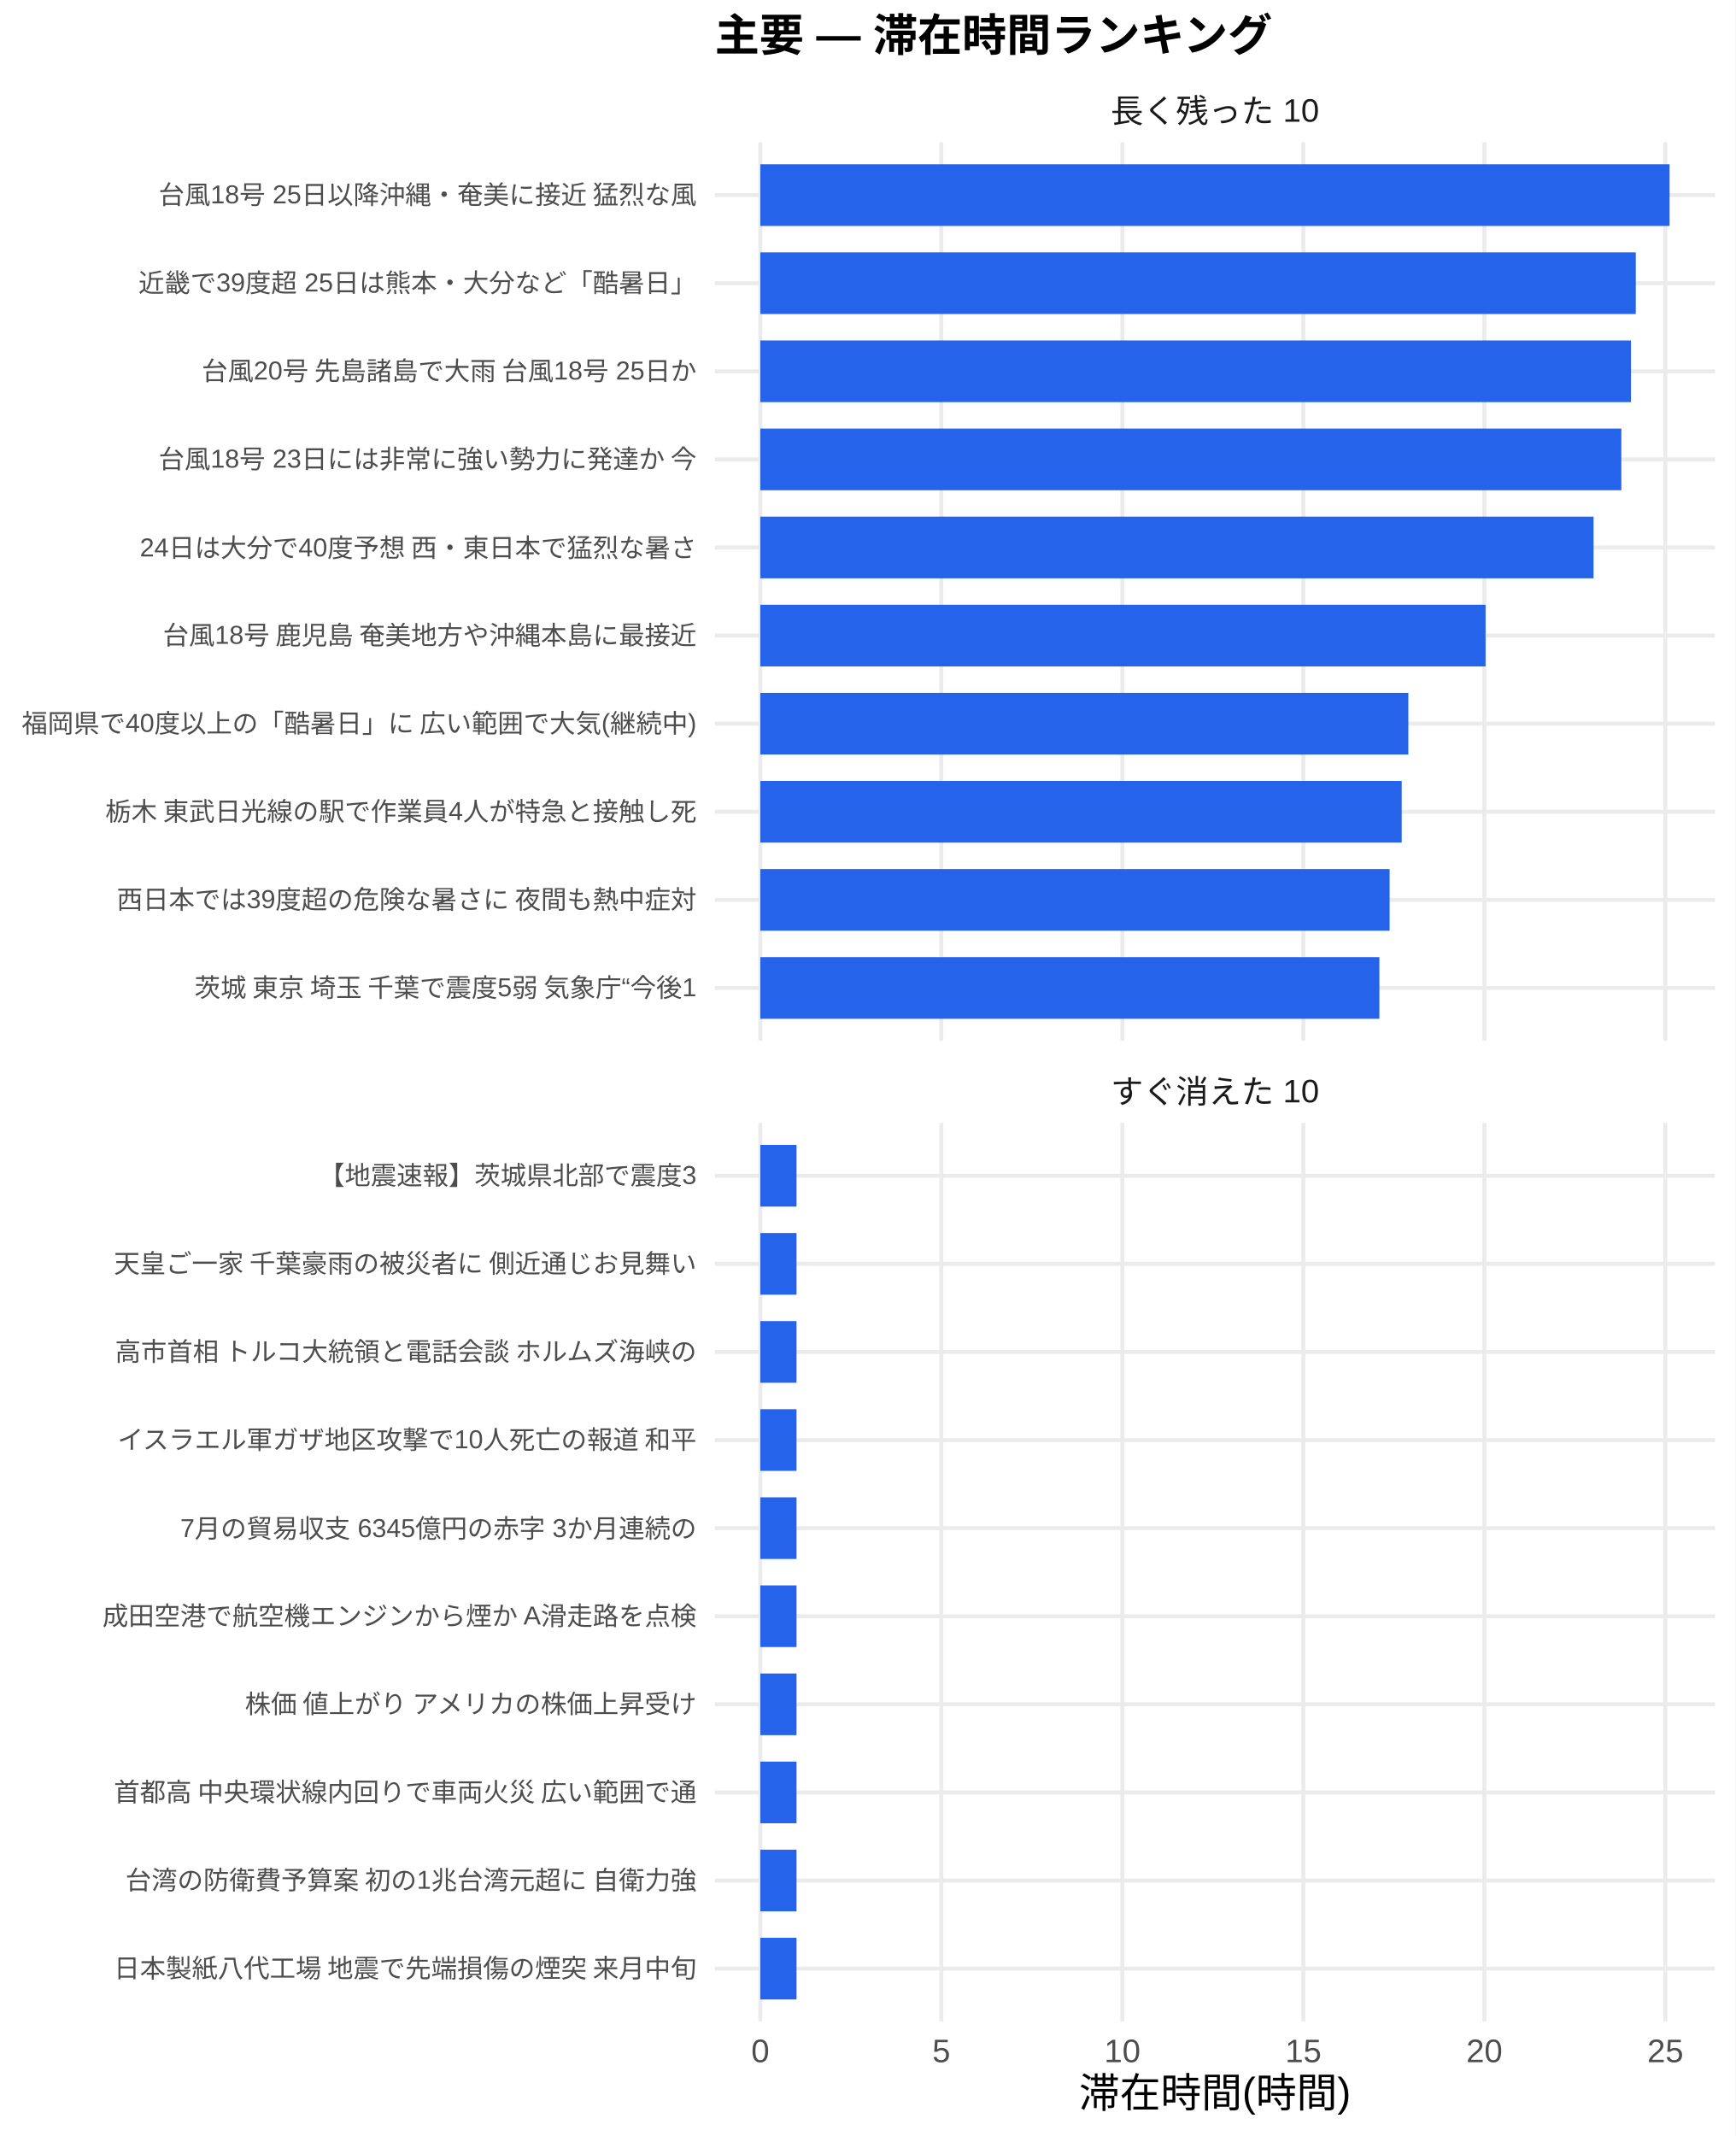
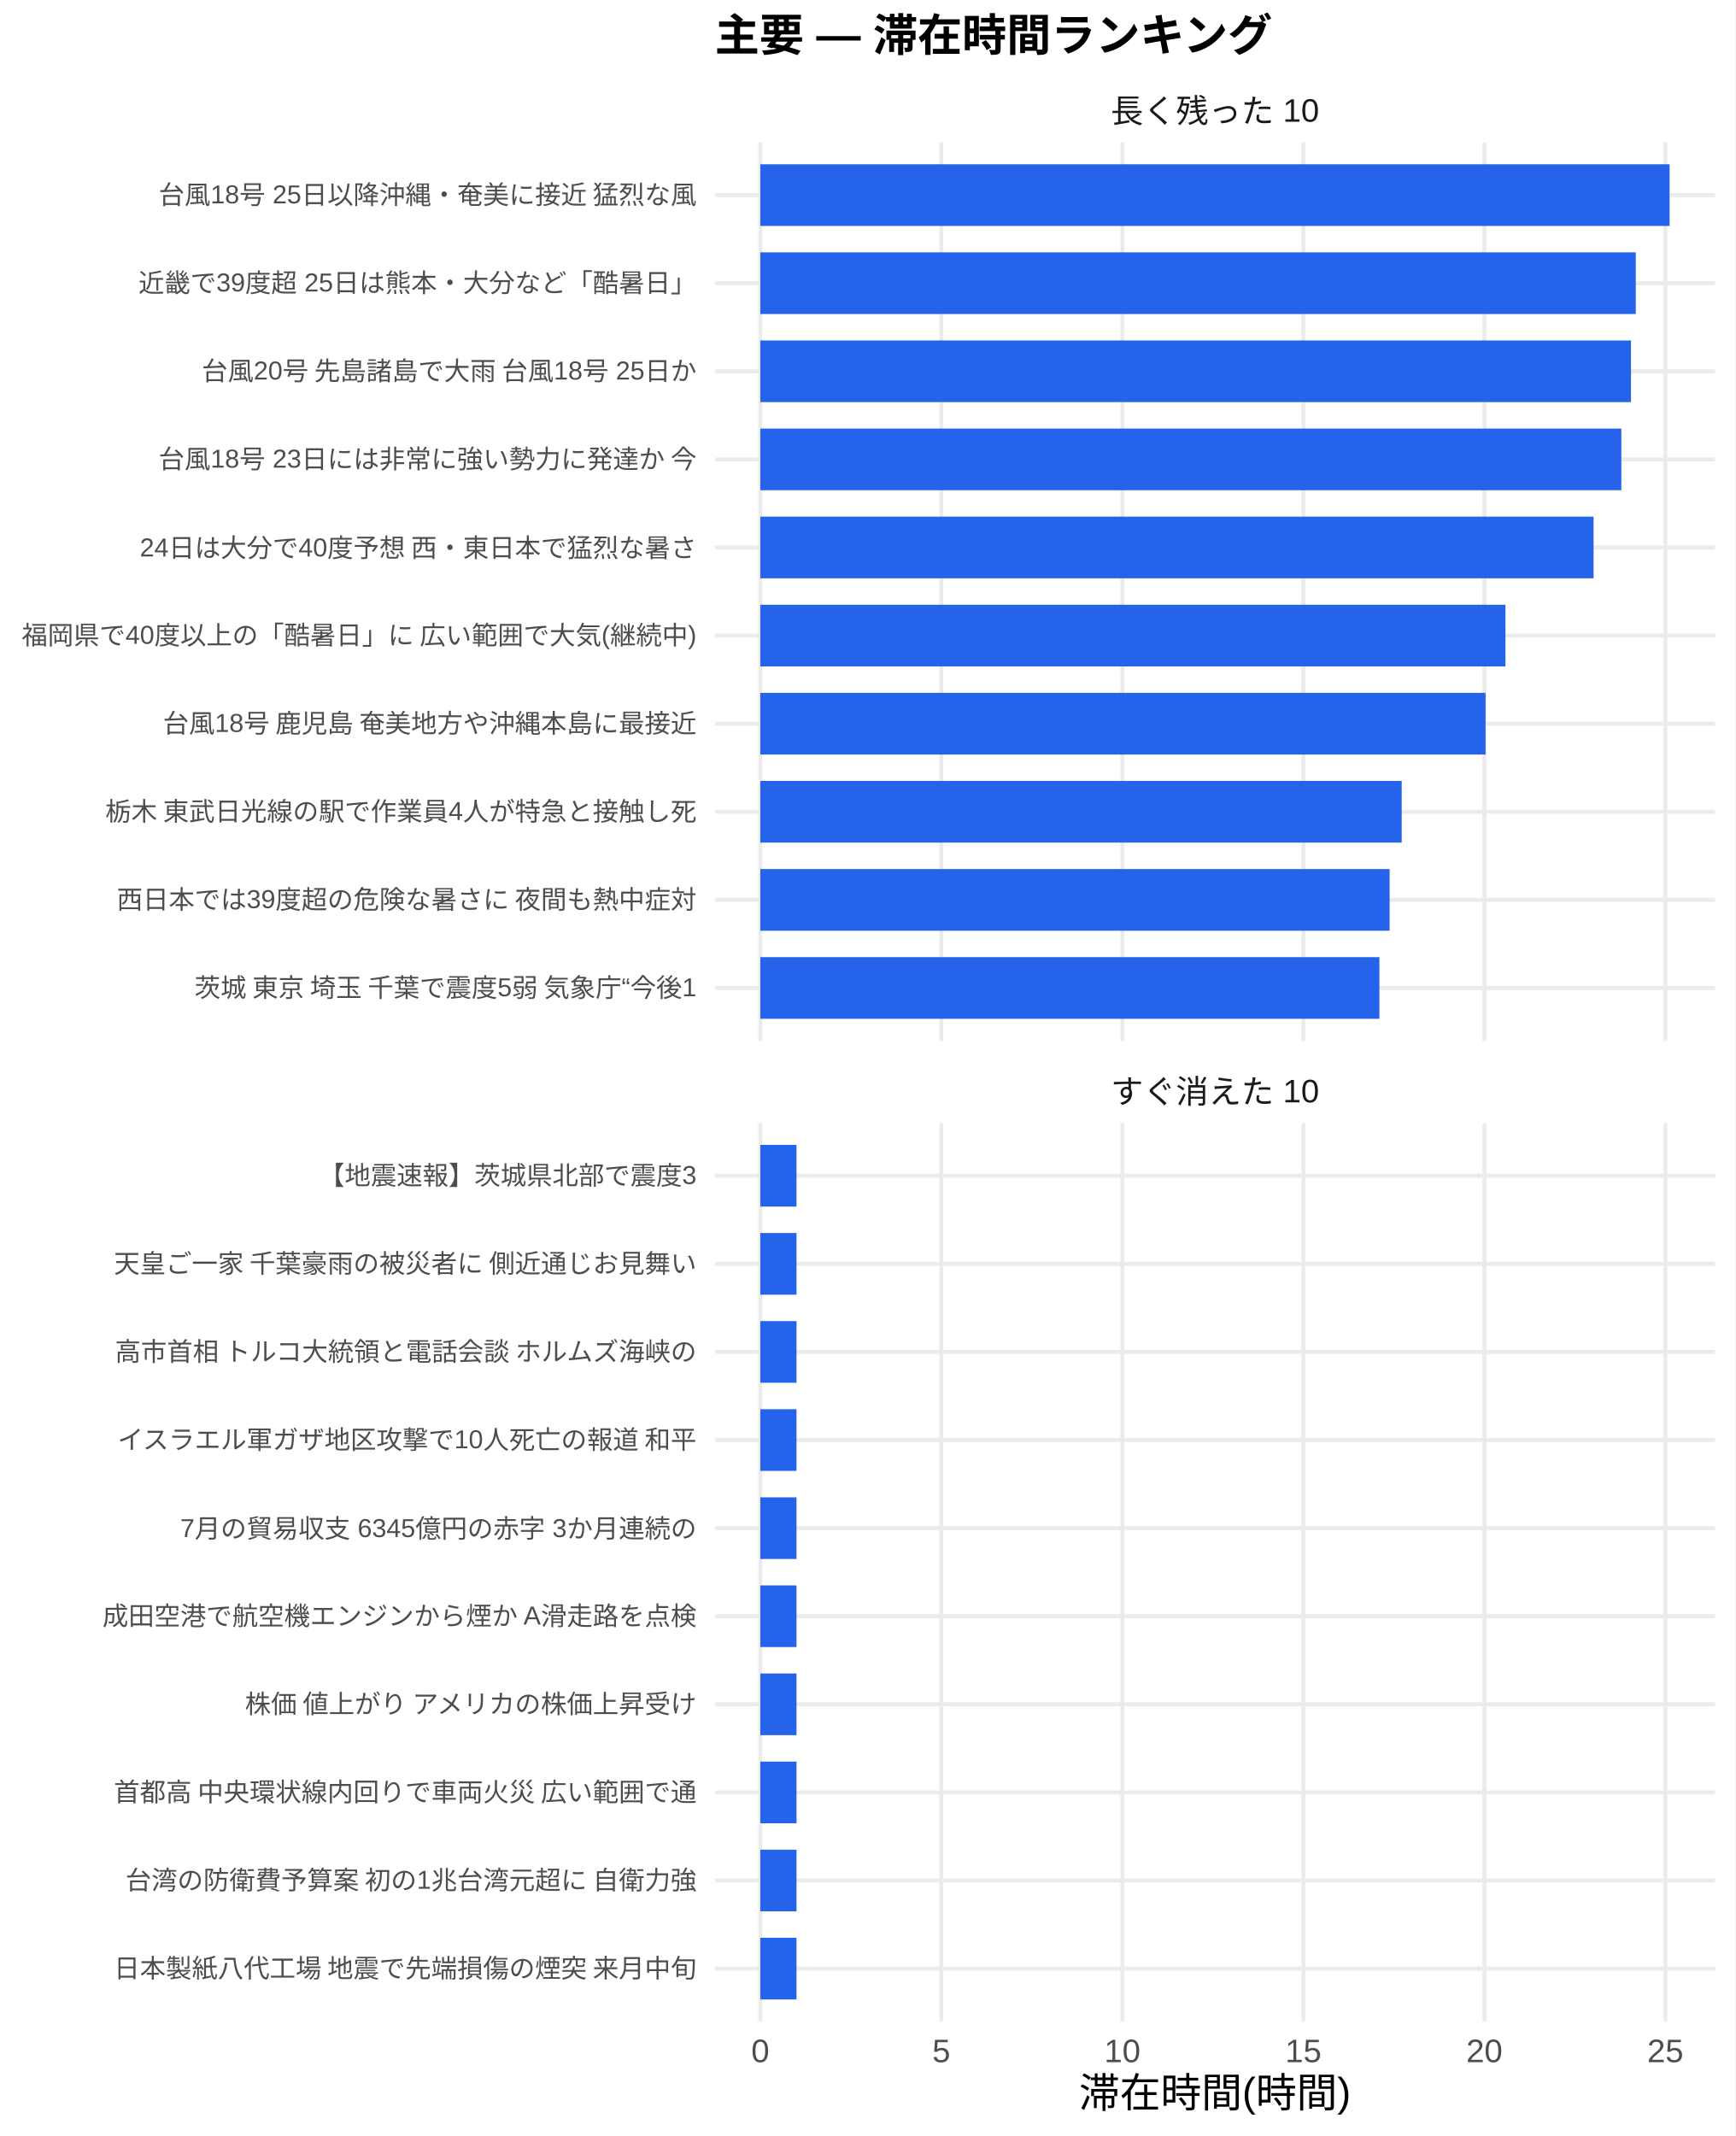
<svg xmlns="http://www.w3.org/2000/svg" width="468.00pt" height="576.00pt" viewBox="0 0 468.00 576.00">
  <g class="svglite">
    <defs>
      <style type="text/css">
    .svglite line, .svglite polyline, .svglite polygon, .svglite path, .svglite rect, .svglite circle {
      fill: none;
      stroke: #000000;
      stroke-linecap: round;
      stroke-linejoin: round;
      stroke-miterlimit: 10.00;
    }
    .svglite text {
      white-space: pre;
    }
    .svglite g.glyphgroup path {
      fill: inherit;
      stroke: none;
    }
  </style>
    </defs>
    <rect width="100%" height="100%" style="stroke: none; fill: #FFFFFF;" />
    <defs>
      <clipPath id="cpMC4wMHw0NjguMDB8MC4wMHw1NzYuMDA=">
        <rect x="0.00" y="0.00" width="468.00" height="576.00" />
      </clipPath>
    </defs>
    <g clip-path="url(#cpMC4wMHw0NjguMDB8MC4wMHw1NzYuMDA=)">
      <rect x="0.00" y="0.00" width="468.00" height="576.00" style="stroke-width: 1.07; stroke: none; fill: #FFFFFF;" />
    </g>
    <defs>
      <clipPath id="cpMTkyLjc5fDQ2Mi41MnwzOC4zNnwyODAuNjc=">
        <rect x="192.79" y="38.36" width="269.73" height="242.31" />
      </clipPath>
    </defs>
    <g clip-path="url(#cpMTkyLjc5fDQ2Mi41MnwzOC4zNnwyODAuNjc=)">
      <polyline points="192.79,266.42 462.52,266.42 " style="stroke-width: 1.07; stroke: #EBEBEB; stroke-linecap: butt;" />
      <polyline points="192.79,242.66 462.52,242.66 " style="stroke-width: 1.07; stroke: #EBEBEB; stroke-linecap: butt;" />
      <polyline points="192.79,218.91 462.52,218.91 " style="stroke-width: 1.07; stroke: #EBEBEB; stroke-linecap: butt;" />
      <polyline points="192.79,195.15 462.52,195.15 " style="stroke-width: 1.07; stroke: #EBEBEB; stroke-linecap: butt;" />
      <polyline points="192.79,171.39 462.52,171.39 " style="stroke-width: 1.07; stroke: #EBEBEB; stroke-linecap: butt;" />
      <polyline points="192.79,147.64 462.52,147.64 " style="stroke-width: 1.07; stroke: #EBEBEB; stroke-linecap: butt;" />
      <polyline points="192.79,123.88 462.52,123.88 " style="stroke-width: 1.07; stroke: #EBEBEB; stroke-linecap: butt;" />
      <polyline points="192.79,100.13 462.52,100.13 " style="stroke-width: 1.07; stroke: #EBEBEB; stroke-linecap: butt;" />
      <polyline points="192.79,76.37 462.52,76.37 " style="stroke-width: 1.07; stroke: #EBEBEB; stroke-linecap: butt;" />
      <polyline points="192.79,52.61 462.52,52.61 " style="stroke-width: 1.07; stroke: #EBEBEB; stroke-linecap: butt;" />
      <polyline points="205.05,280.67 205.05,38.36 " style="stroke-width: 1.07; stroke: #EBEBEB; stroke-linecap: butt;" />
      <polyline points="253.86,280.67 253.86,38.36 " style="stroke-width: 1.07; stroke: #EBEBEB; stroke-linecap: butt;" />
      <polyline points="302.68,280.67 302.68,38.36 " style="stroke-width: 1.07; stroke: #EBEBEB; stroke-linecap: butt;" />
      <polyline points="351.49,280.67 351.49,38.36 " style="stroke-width: 1.07; stroke: #EBEBEB; stroke-linecap: butt;" />
      <polyline points="400.31,280.67 400.31,38.36 " style="stroke-width: 1.07; stroke: #EBEBEB; stroke-linecap: butt;" />
      <polyline points="449.12,280.67 449.12,38.36 " style="stroke-width: 1.07; stroke: #EBEBEB; stroke-linecap: butt;" />
      <rect x="205.05" y="44.30" width="245.21" height="16.63" style="stroke-width: 1.07; stroke: none; stroke-linecap: butt; stroke-linejoin: miter; fill: #2563EB;" />
      <rect x="205.05" y="68.05" width="236.10" height="16.63" style="stroke-width: 1.07; stroke: none; stroke-linecap: butt; stroke-linejoin: miter; fill: #2563EB;" />
      <rect x="205.05" y="91.81" width="234.80" height="16.63" style="stroke-width: 1.07; stroke: none; stroke-linecap: butt; stroke-linejoin: miter; fill: #2563EB;" />
      <rect x="205.05" y="115.57" width="232.20" height="16.63" style="stroke-width: 1.07; stroke: none; stroke-linecap: butt; stroke-linejoin: miter; fill: #2563EB;" />
      <rect x="205.05" y="139.32" width="224.71" height="16.63" style="stroke-width: 1.07; stroke: none; stroke-linecap: butt; stroke-linejoin: miter; fill: #2563EB;" />
-       <rect x="205.05" y="163.08" width="195.58" height="16.63" style="stroke-width: 1.07; stroke: none; stroke-linecap: butt; stroke-linejoin: miter; fill: #2563EB;" />
-       <rect x="205.05" y="186.84" width="174.76" height="16.63" style="stroke-width: 1.07; stroke: none; stroke-linecap: butt; stroke-linejoin: miter; fill: #2563EB;" />
+       <rect x="205.05" y="163.08" width="200.95" height="16.63" style="stroke-width: 1.07; stroke: none; stroke-linecap: butt; stroke-linejoin: miter; fill: #2563EB;" />
+       <rect x="205.05" y="186.84" width="195.58" height="16.63" style="stroke-width: 1.07; stroke: none; stroke-linecap: butt; stroke-linejoin: miter; fill: #2563EB;" />
      <rect x="205.05" y="210.59" width="172.97" height="16.63" style="stroke-width: 1.07; stroke: none; stroke-linecap: butt; stroke-linejoin: miter; fill: #2563EB;" />
      <rect x="205.05" y="234.35" width="169.71" height="16.63" style="stroke-width: 1.07; stroke: none; stroke-linecap: butt; stroke-linejoin: miter; fill: #2563EB;" />
      <rect x="205.05" y="258.10" width="166.95" height="16.63" style="stroke-width: 1.07; stroke: none; stroke-linecap: butt; stroke-linejoin: miter; fill: #2563EB;" />
    </g>
    <g clip-path="url(#cpMC4wMHw0NjguMDB8MC4wMHw1NzYuMDA=)">
</g>
    <defs>
      <clipPath id="cpMTkyLjc5fDQ2Mi41MnwzMDIuODB8NTQ1LjEy">
        <rect x="192.79" y="302.80" width="269.73" height="242.31" />
      </clipPath>
    </defs>
    <g clip-path="url(#cpMTkyLjc5fDQ2Mi41MnwzMDIuODB8NTQ1LjEy)">
      <polyline points="192.79,530.86 462.52,530.86 " style="stroke-width: 1.07; stroke: #EBEBEB; stroke-linecap: butt;" />
      <polyline points="192.79,507.11 462.52,507.11 " style="stroke-width: 1.07; stroke: #EBEBEB; stroke-linecap: butt;" />
      <polyline points="192.79,483.35 462.52,483.35 " style="stroke-width: 1.07; stroke: #EBEBEB; stroke-linecap: butt;" />
      <polyline points="192.79,459.59 462.52,459.59 " style="stroke-width: 1.07; stroke: #EBEBEB; stroke-linecap: butt;" />
      <polyline points="192.79,435.84 462.52,435.84 " style="stroke-width: 1.07; stroke: #EBEBEB; stroke-linecap: butt;" />
      <polyline points="192.79,412.08 462.52,412.08 " style="stroke-width: 1.07; stroke: #EBEBEB; stroke-linecap: butt;" />
      <polyline points="192.79,388.33 462.52,388.33 " style="stroke-width: 1.07; stroke: #EBEBEB; stroke-linecap: butt;" />
      <polyline points="192.79,364.57 462.52,364.57 " style="stroke-width: 1.07; stroke: #EBEBEB; stroke-linecap: butt;" />
      <polyline points="192.79,340.81 462.52,340.81 " style="stroke-width: 1.07; stroke: #EBEBEB; stroke-linecap: butt;" />
      <polyline points="192.79,317.06 462.52,317.06 " style="stroke-width: 1.07; stroke: #EBEBEB; stroke-linecap: butt;" />
      <polyline points="205.05,545.12 205.05,302.80 " style="stroke-width: 1.07; stroke: #EBEBEB; stroke-linecap: butt;" />
      <polyline points="253.86,545.12 253.86,302.80 " style="stroke-width: 1.07; stroke: #EBEBEB; stroke-linecap: butt;" />
      <polyline points="302.68,545.12 302.68,302.80 " style="stroke-width: 1.07; stroke: #EBEBEB; stroke-linecap: butt;" />
      <polyline points="351.49,545.12 351.49,302.80 " style="stroke-width: 1.07; stroke: #EBEBEB; stroke-linecap: butt;" />
      <polyline points="400.31,545.12 400.31,302.80 " style="stroke-width: 1.07; stroke: #EBEBEB; stroke-linecap: butt;" />
      <polyline points="449.12,545.12 449.12,302.80 " style="stroke-width: 1.07; stroke: #EBEBEB; stroke-linecap: butt;" />
      <rect x="205.05" y="308.74" width="9.76" height="16.63" style="stroke-width: 1.07; stroke: none; stroke-linecap: butt; stroke-linejoin: miter; fill: #2563EB;" />
      <rect x="205.05" y="332.50" width="9.76" height="16.63" style="stroke-width: 1.07; stroke: none; stroke-linecap: butt; stroke-linejoin: miter; fill: #2563EB;" />
      <rect x="205.05" y="356.25" width="9.76" height="16.63" style="stroke-width: 1.07; stroke: none; stroke-linecap: butt; stroke-linejoin: miter; fill: #2563EB;" />
      <rect x="205.05" y="380.01" width="9.76" height="16.63" style="stroke-width: 1.07; stroke: none; stroke-linecap: butt; stroke-linejoin: miter; fill: #2563EB;" />
      <rect x="205.05" y="403.77" width="9.76" height="16.63" style="stroke-width: 1.07; stroke: none; stroke-linecap: butt; stroke-linejoin: miter; fill: #2563EB;" />
      <rect x="205.05" y="427.52" width="9.76" height="16.63" style="stroke-width: 1.07; stroke: none; stroke-linecap: butt; stroke-linejoin: miter; fill: #2563EB;" />
      <rect x="205.05" y="451.28" width="9.76" height="16.63" style="stroke-width: 1.07; stroke: none; stroke-linecap: butt; stroke-linejoin: miter; fill: #2563EB;" />
      <rect x="205.05" y="475.04" width="9.76" height="16.63" style="stroke-width: 1.07; stroke: none; stroke-linecap: butt; stroke-linejoin: miter; fill: #2563EB;" />
      <rect x="205.05" y="498.79" width="9.76" height="16.63" style="stroke-width: 1.07; stroke: none; stroke-linecap: butt; stroke-linejoin: miter; fill: #2563EB;" />
      <rect x="205.05" y="522.55" width="9.76" height="16.63" style="stroke-width: 1.07; stroke: none; stroke-linecap: butt; stroke-linejoin: miter; fill: #2563EB;" />
    </g>
    <g clip-path="url(#cpMC4wMHw0NjguMDB8MC4wMHw1NzYuMDA=)">
</g>
    <defs>
      <clipPath id="cpMTkyLjc5fDQ2Mi41MnwyODYuMTV8MzAyLjgw">
        <rect x="192.79" y="286.15" width="269.73" height="16.65" />
      </clipPath>
    </defs>
    <g clip-path="url(#cpMTkyLjc5fDQ2Mi41MnwyODYuMTV8MzAyLjgw)">
      <text x="327.65" y="297.50" text-anchor="middle" style="font-size: 8.80px;fill: #1A1A1A; font-family: &quot;Liberation Sans&quot;;" textLength="56.20px" lengthAdjust="spacingAndGlyphs">すぐ消えた 10</text>
    </g>
    <g clip-path="url(#cpMC4wMHw0NjguMDB8MC4wMHw1NzYuMDA=)">
</g>
    <defs>
      <clipPath id="cpMTkyLjc5fDQ2Mi41MnwyMS43MXwzOC4zNg==">
        <rect x="192.79" y="21.71" width="269.73" height="16.65" />
      </clipPath>
    </defs>
    <g clip-path="url(#cpMTkyLjc5fDQ2Mi41MnwyMS43MXwzOC4zNg==)">
      <text x="327.65" y="33.06" text-anchor="middle" style="font-size: 8.80px;fill: #1A1A1A; font-family: &quot;Liberation Sans&quot;;" textLength="56.20px" lengthAdjust="spacingAndGlyphs">長く残った 10</text>
    </g>
    <g clip-path="url(#cpMC4wMHw0NjguMDB8MC4wMHw1NzYuMDA=)">
      <text x="205.05" y="556.10" text-anchor="middle" style="font-size: 8.80px;fill: #4D4D4D; font-family: &quot;Liberation Sans&quot;;" textLength="4.89px" lengthAdjust="spacingAndGlyphs">0</text>
      <text x="253.86" y="556.10" text-anchor="middle" style="font-size: 8.80px;fill: #4D4D4D; font-family: &quot;Liberation Sans&quot;;" textLength="4.89px" lengthAdjust="spacingAndGlyphs">5</text>
      <text x="302.68" y="556.10" text-anchor="middle" style="font-size: 8.80px;fill: #4D4D4D; font-family: &quot;Liberation Sans&quot;;" textLength="9.78px" lengthAdjust="spacingAndGlyphs">10</text>
      <text x="351.49" y="556.10" text-anchor="middle" style="font-size: 8.80px;fill: #4D4D4D; font-family: &quot;Liberation Sans&quot;;" textLength="9.78px" lengthAdjust="spacingAndGlyphs">15</text>
      <text x="400.31" y="556.10" text-anchor="middle" style="font-size: 8.80px;fill: #4D4D4D; font-family: &quot;Liberation Sans&quot;;" textLength="9.78px" lengthAdjust="spacingAndGlyphs">20</text>
      <text x="449.12" y="556.10" text-anchor="middle" style="font-size: 8.80px;fill: #4D4D4D; font-family: &quot;Liberation Sans&quot;;" textLength="9.78px" lengthAdjust="spacingAndGlyphs">25</text>
      <text x="187.85" y="268.83" text-anchor="end" style="font-size: 7.00px;fill: #4D4D4D; font-family: &quot;Liberation Sans&quot;;" textLength="136.86px" lengthAdjust="spacingAndGlyphs">茨城 東京 埼玉 千葉で震度5弱 気象庁“今後1</text>
      <text x="187.85" y="245.07" text-anchor="end" style="font-size: 7.00px;fill: #4D4D4D; font-family: &quot;Liberation Sans&quot;;" textLength="156.72px" lengthAdjust="spacingAndGlyphs">西日本では39度超の危険な暑さに 夜間も熱中症対</text>
      <text x="187.85" y="221.31" text-anchor="end" style="font-size: 7.00px;fill: #4D4D4D; font-family: &quot;Liberation Sans&quot;;" textLength="159.83px" lengthAdjust="spacingAndGlyphs">栃木 東武日光線の駅で作業員4人が特急と接触し死</text>
-       <text x="187.85" y="197.56" text-anchor="end" style="font-size: 7.00px;fill: #4D4D4D; font-family: &quot;Liberation Sans&quot;;" textLength="182.38px" lengthAdjust="spacingAndGlyphs">福岡県で40度以上の「酷暑日」に 広い範囲で大気(継続中)</text>
-       <text x="187.85" y="173.80" text-anchor="end" style="font-size: 7.00px;fill: #4D4D4D; font-family: &quot;Liberation Sans&quot;;" textLength="146.59px" lengthAdjust="spacingAndGlyphs">台風18号 鹿児島 奄美地方や沖縄本島に最接近 </text>
+       <text x="187.85" y="197.56" text-anchor="end" style="font-size: 7.00px;fill: #4D4D4D; font-family: &quot;Liberation Sans&quot;;" textLength="146.59px" lengthAdjust="spacingAndGlyphs">台風18号 鹿児島 奄美地方や沖縄本島に最接近 </text>
+       <text x="187.85" y="173.80" text-anchor="end" style="font-size: 7.00px;fill: #4D4D4D; font-family: &quot;Liberation Sans&quot;;" textLength="182.38px" lengthAdjust="spacingAndGlyphs">福岡県で40度以上の「酷暑日」に 広い範囲で大気(継続中)</text>
      <text x="187.85" y="150.05" text-anchor="end" style="font-size: 7.00px;fill: #4D4D4D; font-family: &quot;Liberation Sans&quot;;" textLength="150.50px" lengthAdjust="spacingAndGlyphs">24日は大分で40度予想 西・東日本で猛烈な暑さ</text>
      <text x="187.85" y="126.29" text-anchor="end" style="font-size: 7.00px;fill: #4D4D4D; font-family: &quot;Liberation Sans&quot;;" textLength="145.44px" lengthAdjust="spacingAndGlyphs">台風18号 23日には非常に強い勢力に発達か 今</text>
      <text x="187.85" y="102.53" text-anchor="end" style="font-size: 7.00px;fill: #4D4D4D; font-family: &quot;Liberation Sans&quot;;" textLength="134.16px" lengthAdjust="spacingAndGlyphs">台風20号 先島諸島で大雨 台風18号 25日か</text>
      <text x="187.85" y="78.78" text-anchor="end" style="font-size: 7.00px;fill: #4D4D4D; font-family: &quot;Liberation Sans&quot;;" textLength="150.50px" lengthAdjust="spacingAndGlyphs">近畿で39度超 25日は熊本・大分など「酷暑日」</text>
      <text x="187.85" y="55.02" text-anchor="end" style="font-size: 7.00px;fill: #4D4D4D; font-family: &quot;Liberation Sans&quot;;" textLength="145.44px" lengthAdjust="spacingAndGlyphs">台風18号 25日以降沖縄・奄美に接近 猛烈な風</text>
      <text x="187.85" y="533.27" text-anchor="end" style="font-size: 7.00px;fill: #4D4D4D; font-family: &quot;Liberation Sans&quot;;" textLength="157.88px" lengthAdjust="spacingAndGlyphs">日本製紙八代工場 地震で先端損傷の煙突 来月中旬</text>
      <text x="187.85" y="509.51" text-anchor="end" style="font-size: 7.00px;fill: #4D4D4D; font-family: &quot;Liberation Sans&quot;;" textLength="154.77px" lengthAdjust="spacingAndGlyphs">台湾の防衛費予算案 初の1兆台湾元超に 自衛力強</text>
      <text x="187.85" y="485.76" text-anchor="end" style="font-size: 7.00px;fill: #4D4D4D; font-family: &quot;Liberation Sans&quot;;" textLength="157.88px" lengthAdjust="spacingAndGlyphs">首都高 中央環状線内回りで車両火災 広い範囲で通</text>
      <text x="187.85" y="462.00" text-anchor="end" style="font-size: 7.00px;fill: #4D4D4D; font-family: &quot;Liberation Sans&quot;;" textLength="122.88px" lengthAdjust="spacingAndGlyphs">株価 値上がり アメリカの株価上昇受け</text>
      <text x="187.85" y="438.25" text-anchor="end" style="font-size: 7.00px;fill: #4D4D4D; font-family: &quot;Liberation Sans&quot;;" textLength="160.22px" lengthAdjust="spacingAndGlyphs">成田空港で航空機エンジンから煙か A滑走路を点検</text>
      <text x="187.85" y="414.49" text-anchor="end" style="font-size: 7.00px;fill: #4D4D4D; font-family: &quot;Liberation Sans&quot;;" textLength="139.22px" lengthAdjust="spacingAndGlyphs">7月の貿易収支 6345億円の赤字 3か月連続の</text>
      <text x="187.85" y="390.73" text-anchor="end" style="font-size: 7.00px;fill: #4D4D4D; font-family: &quot;Liberation Sans&quot;;" textLength="156.72px" lengthAdjust="spacingAndGlyphs">イスラエル軍ガザ地区攻撃で10人死亡の報道 和平</text>
      <text x="187.85" y="366.98" text-anchor="end" style="font-size: 7.00px;fill: #4D4D4D; font-family: &quot;Liberation Sans&quot;;" textLength="157.88px" lengthAdjust="spacingAndGlyphs">高市首相 トルコ大統領と電話会談 ホルムズ海峡の</text>
      <text x="187.85" y="343.22" text-anchor="end" style="font-size: 7.00px;fill: #4D4D4D; font-family: &quot;Liberation Sans&quot;;" textLength="157.88px" lengthAdjust="spacingAndGlyphs">天皇ご一家 千葉豪雨の被災者に 側近通じお見舞い</text>
      <text x="187.85" y="319.47" text-anchor="end" style="font-size: 7.00px;fill: #4D4D4D; font-family: &quot;Liberation Sans&quot;;" textLength="101.89px" lengthAdjust="spacingAndGlyphs">【地震速報】茨城県北部で震度3</text>
      <text x="327.65" y="568.24" text-anchor="middle" style="font-size: 11.00px; font-family: &quot;Liberation Sans&quot;;" textLength="73.31px" lengthAdjust="spacingAndGlyphs">滞在時間(時間)</text>
      <text x="192.79" y="13.74" style="font-size: 12.00px; font-weight: bold; font-family: &quot;Liberation Sans&quot;;" textLength="150.66px" lengthAdjust="spacingAndGlyphs">主要 — 滞在時間ランキング</text>
    </g>
  </g>
</svg>
